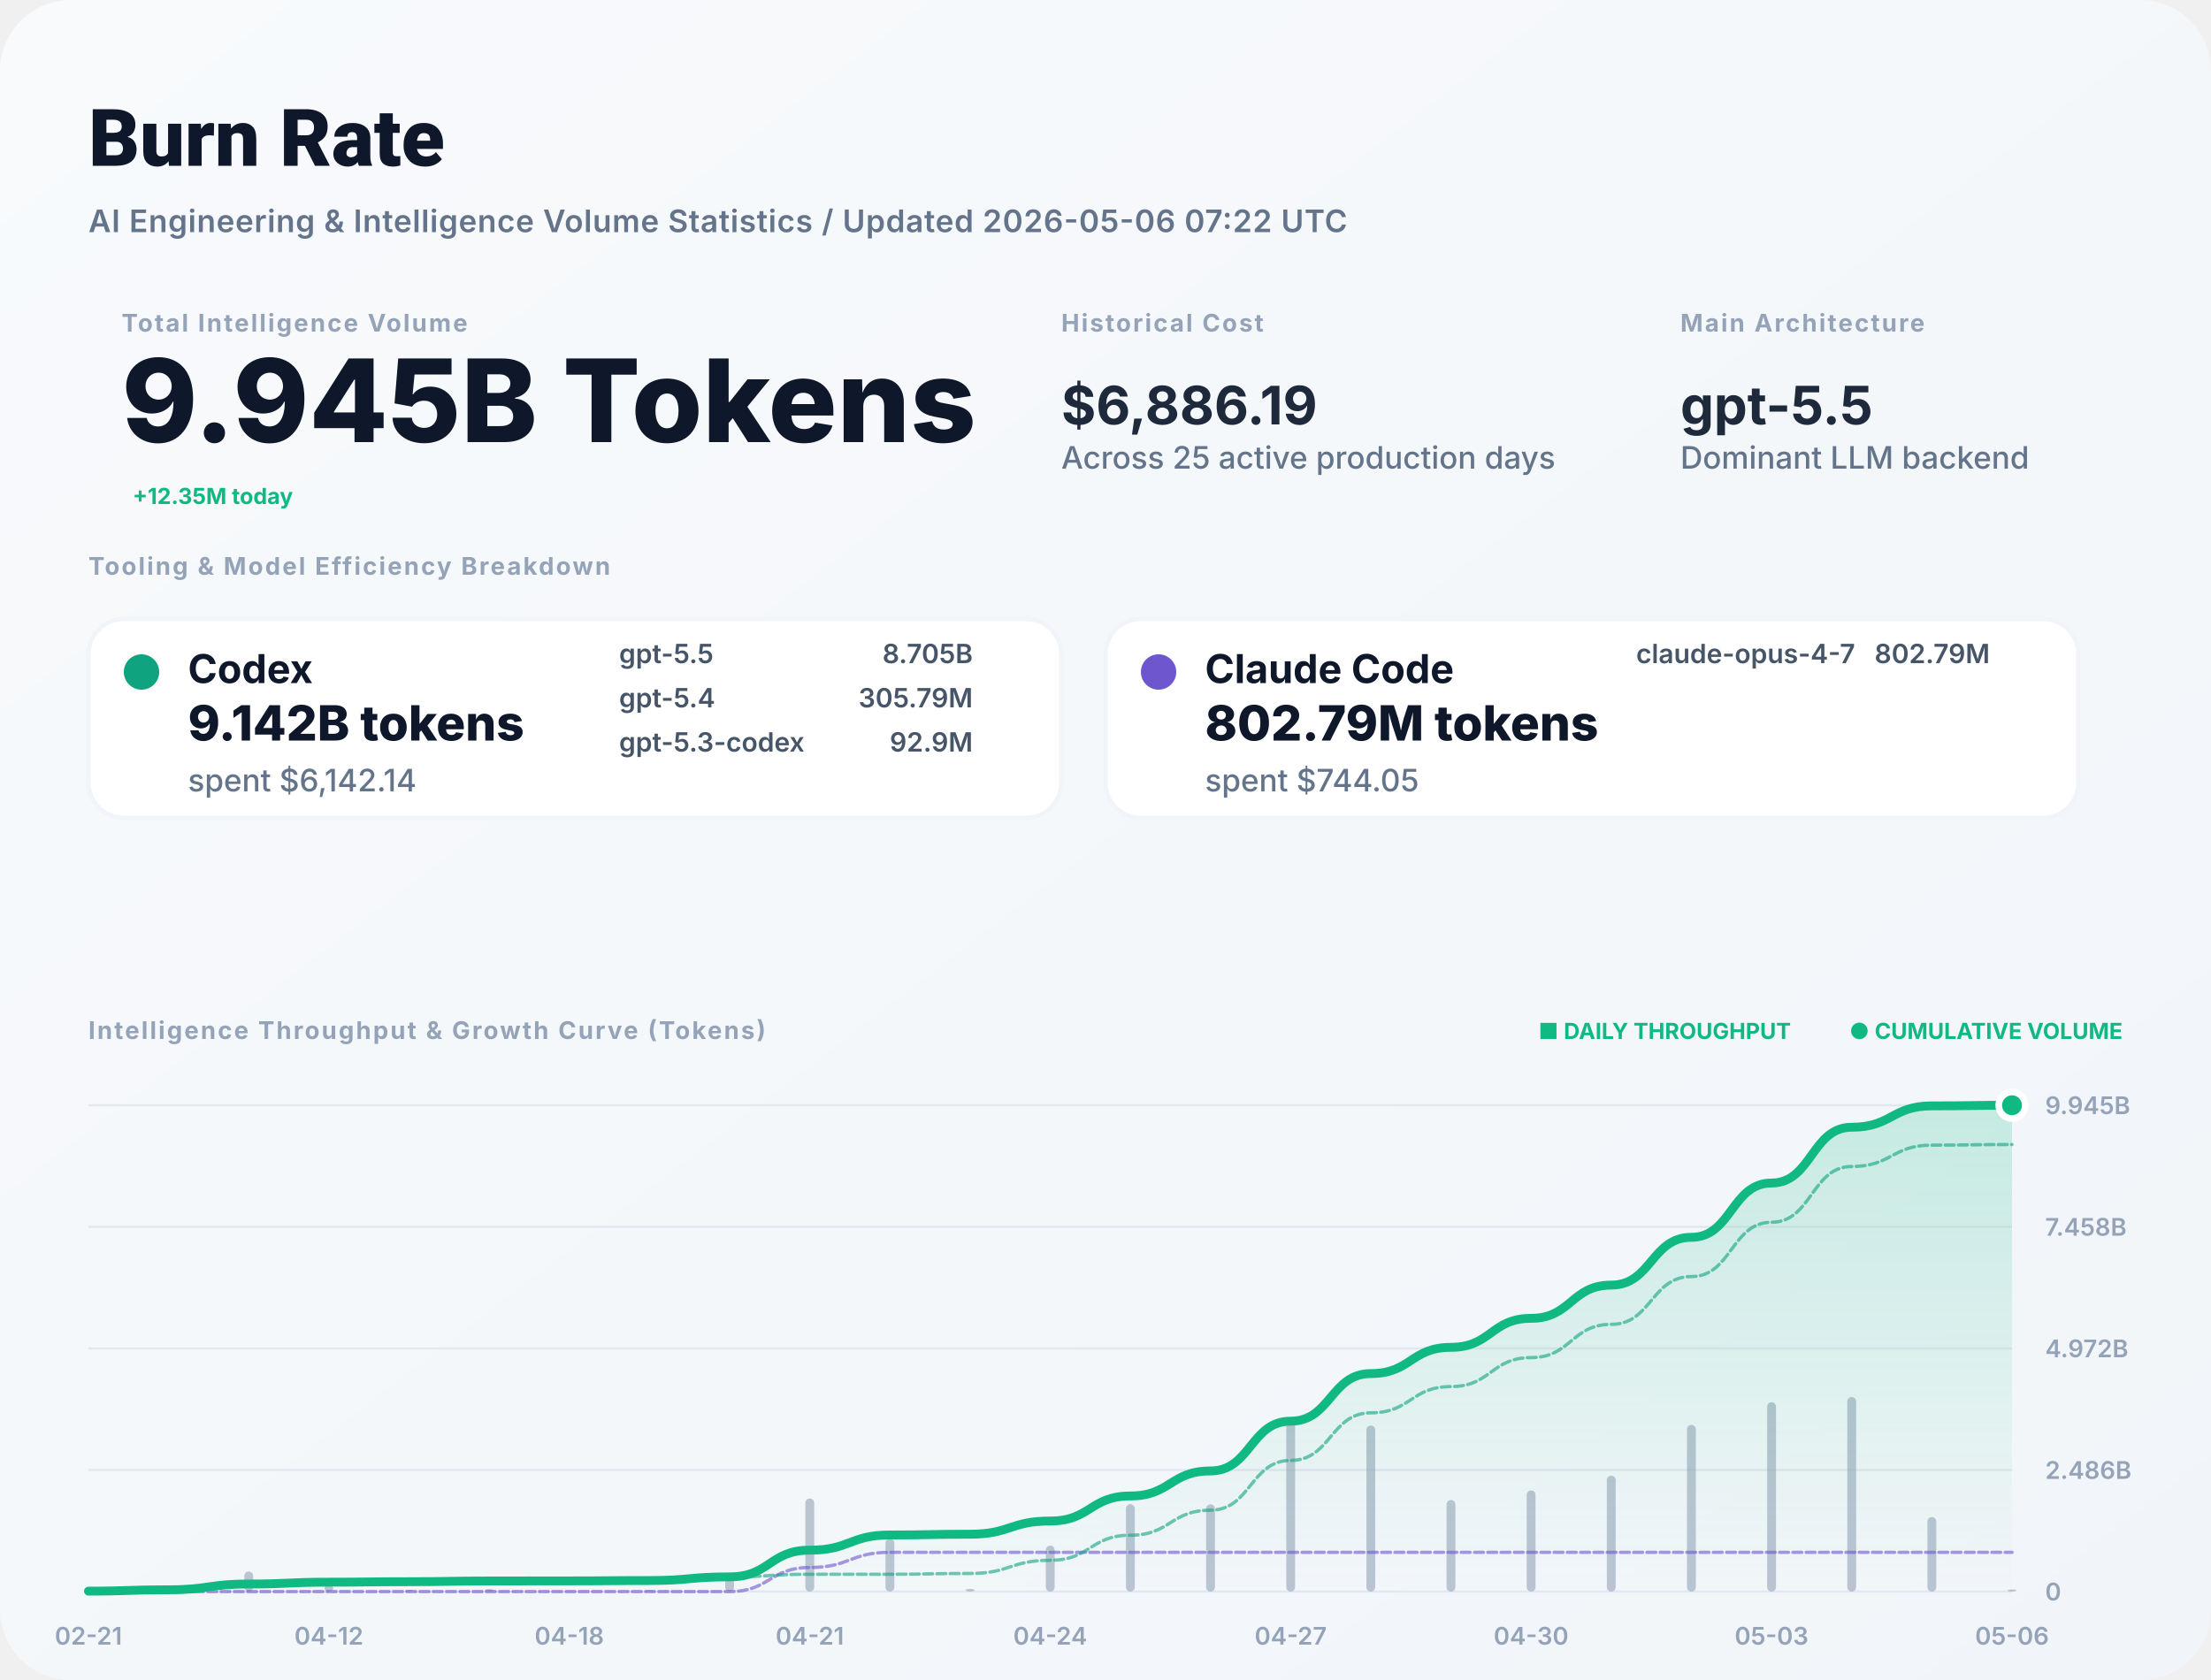
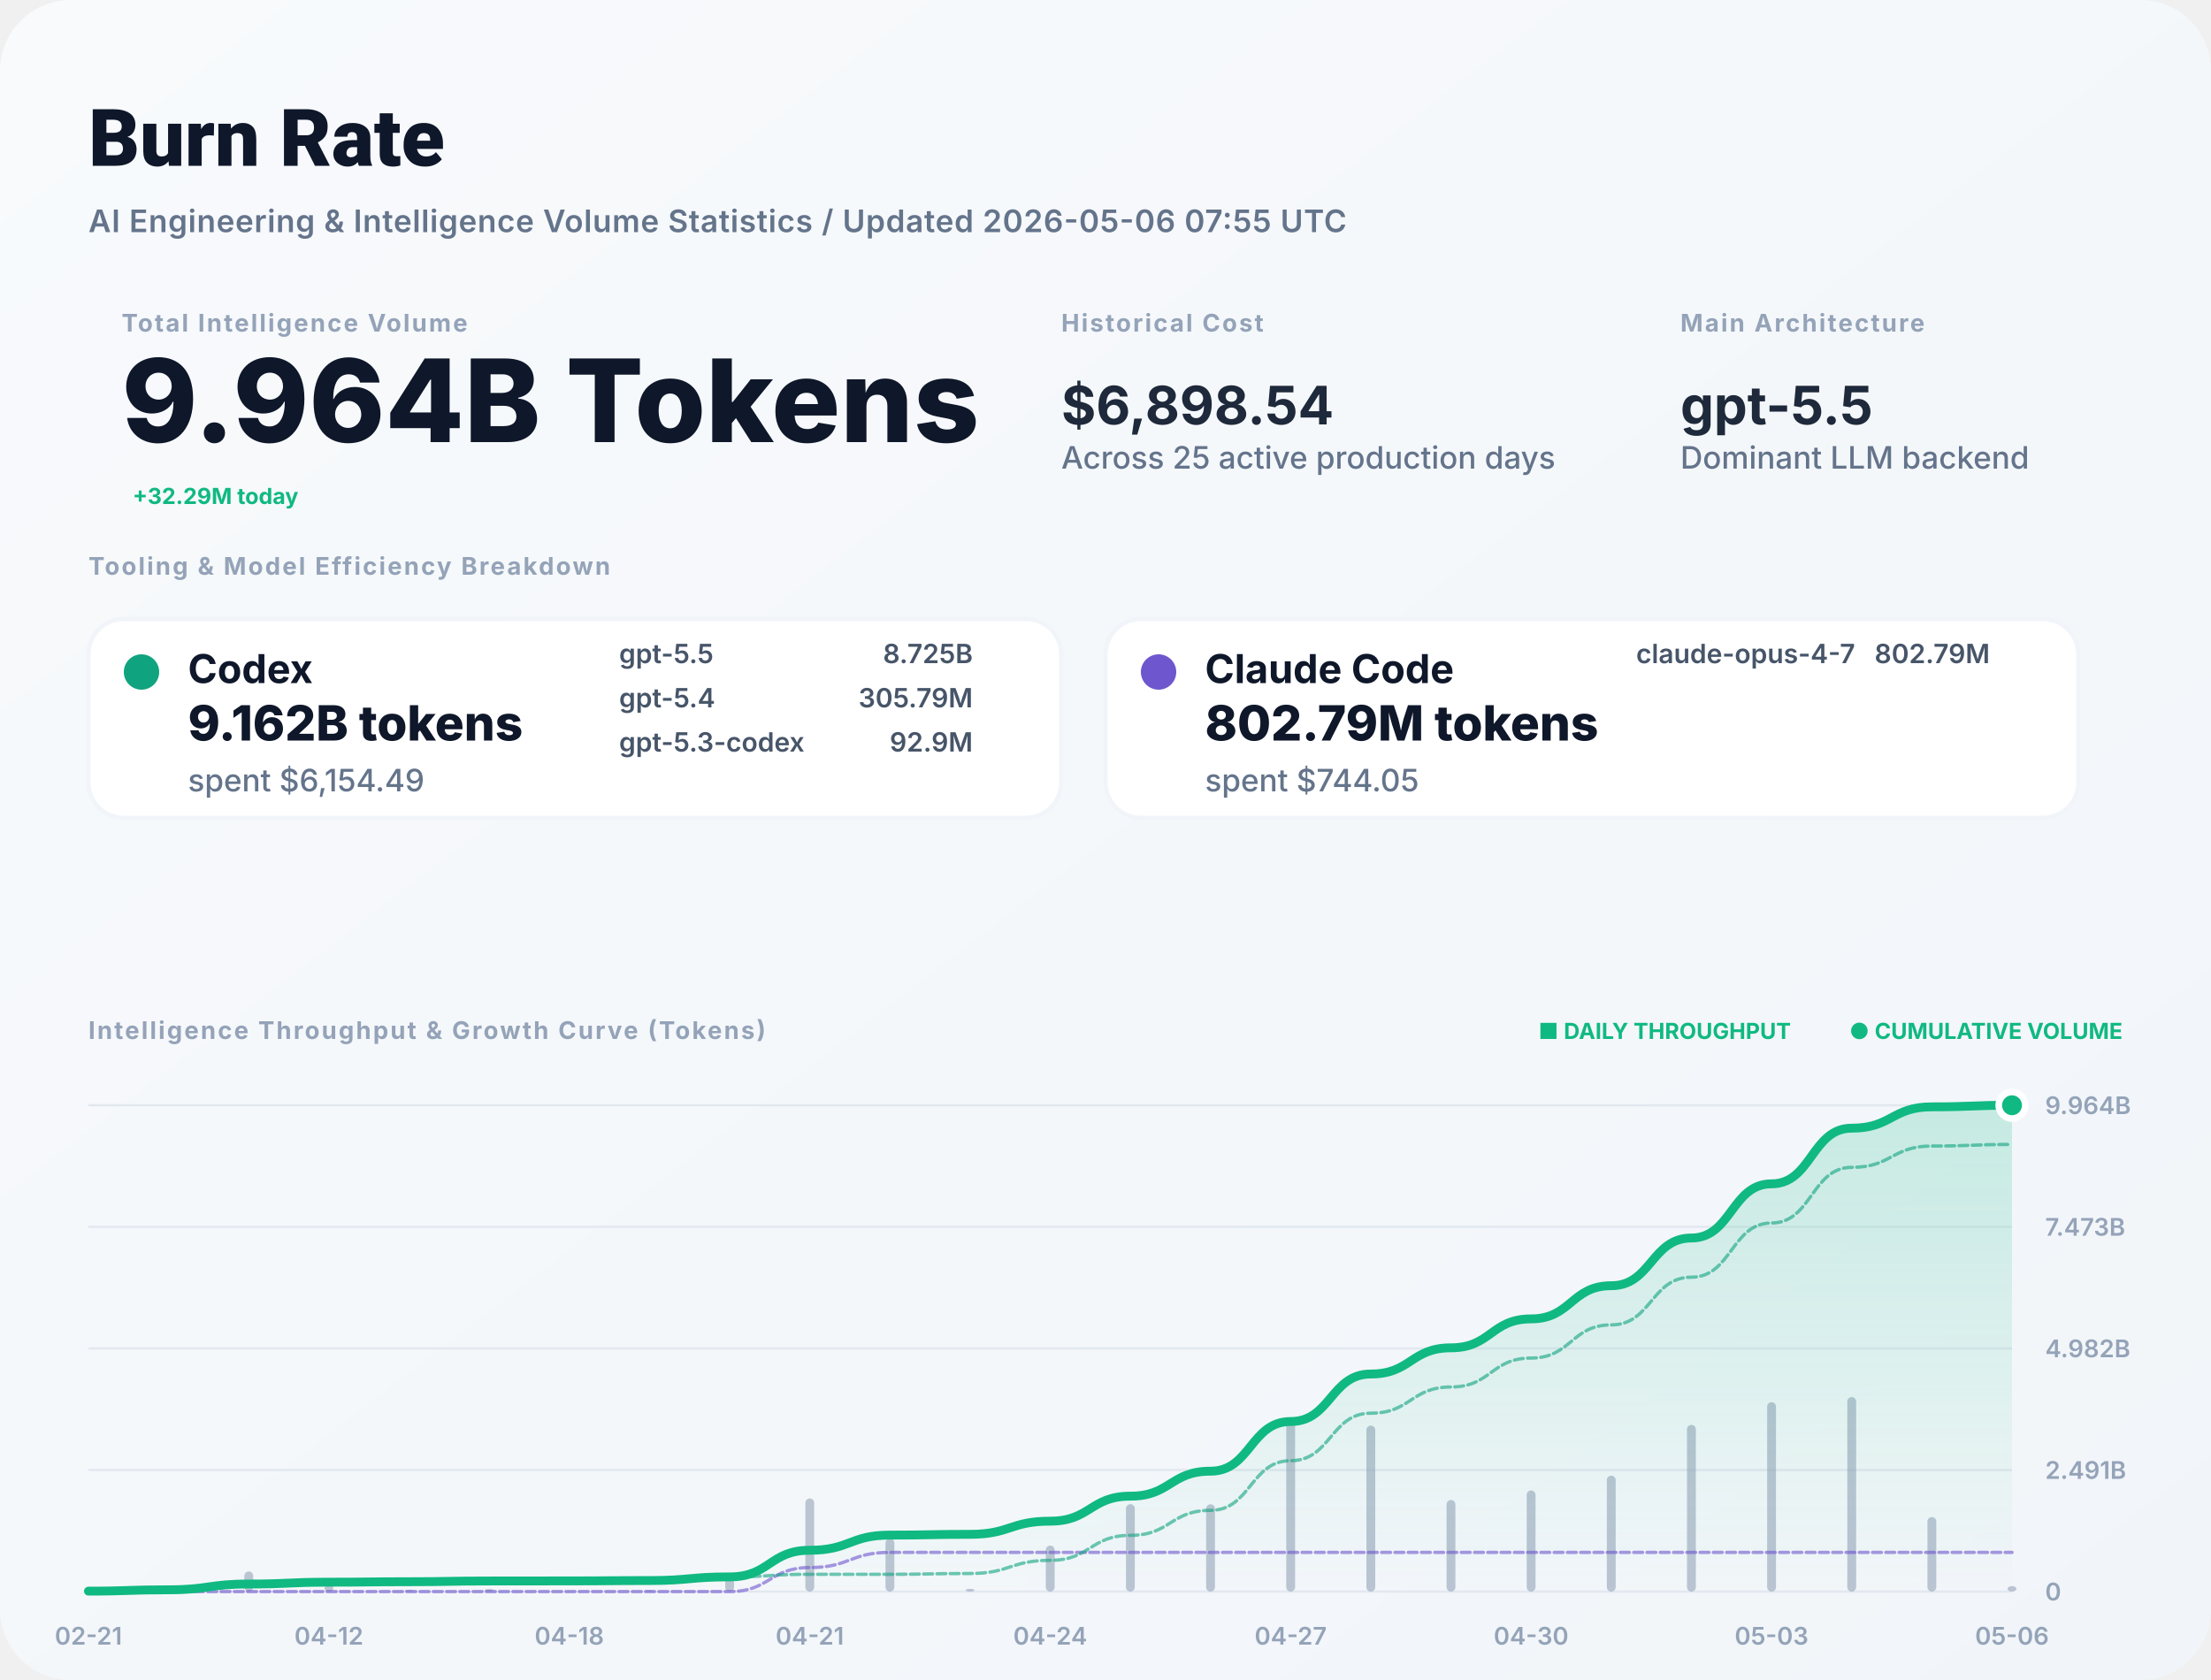
<svg xmlns="http://www.w3.org/2000/svg" width="1000" height="760" viewBox="0 0 1000 760" fill="none">
  <defs>
    <linearGradient id="bg" x1="0" x2="1" y1="0" y2="1">
      <stop stop-color="#F8FAFC" />
      <stop offset="1" stop-color="#F1F5F9" />
    </linearGradient>
    <filter id="shadow" x="-5%" y="-5%" width="110%" height="110%">
      <feDropShadow dx="0" dy="4" stdDeviation="12" flood-color="#000" flood-opacity="0.05" />
    </filter>
    <linearGradient id="lineGrad" x1="0" y1="0" x2="0" y2="1">
      <stop stop-color="#10B981" stop-opacity="0.2" />
      <stop offset="1" stop-color="#10B981" stop-opacity="0" />
    </linearGradient>
  </defs>
  <style>
    .title { font: 800 36px -apple-system, BlinkMacSystemFont, "Segoe UI", Roboto, sans-serif; fill: #0F172A; }
    .subtitle { font: 600 14px -apple-system, sans-serif; fill: #64748B; letter-spacing: 0.02em; }
    .label { font: 700 11px -apple-system, sans-serif; letter-spacing: 0.08em; text-transform: uppercase; fill: #94A3B8; }
    .total-val { font: 800 52px -apple-system, sans-serif; fill: #0F172A; }
    .stat-val { font: 700 24px -apple-system, sans-serif; fill: #1E293B; }
    .tool-name { font: 700 18px -apple-system, sans-serif; fill: #0F172A; }
    .tool-metric { font: 800 22px -apple-system, sans-serif; fill: #0F172A; }
    .tool-muted { font: 500 14px -apple-system, sans-serif; fill: #64748B; }
    .model-item { font: 600 12px -apple-system, sans-serif; fill: #475569; }
    .chart-label { font: 600 11px -apple-system, sans-serif; fill: #94A3B8; }
    .badge { font: 700 10px -apple-system, sans-serif; fill: #10B981; }
  </style>
  <rect width="1000" height="760" rx="32" fill="url(#bg)" />
  <text x="40" y="75" class="title">Burn Rate</text>
-   <text x="40" y="105" class="subtitle">AI Engineering &amp; Intelligence Volume Statistics / Updated 2026-05-06 07:22 UTC</text>
+   <text x="40" y="105" class="subtitle">AI Engineering &amp; Intelligence Volume Statistics / Updated 2026-05-06 07:55 UTC</text>
  <g transform="translate(40, 150)">
    <g transform="translate(15, 0)">
      <text y="0" class="label">Total Intelligence Volume</text>
-       <text y="50" class="total-val">9.945B Tokens</text>
-       <text x="5" y="78" class="badge" font-size="16">+12.35M today</text>
+       <text y="50" class="total-val">9.964B Tokens</text>
+       <text x="5" y="78" class="badge" font-size="16">+32.29M today</text>
    </g>
    <g transform="translate(440, 0)">
      <text y="0" class="label">Historical Cost</text>
-       <text y="42" class="stat-val">$6,886.19</text>
+       <text y="42" class="stat-val">$6,898.54</text>
      <text y="62" class="tool-muted">Across 25 active production days</text>
    </g>
    <g transform="translate(720, 0)">
      <text y="0" class="label">Main Architecture</text>
      <text y="42" class="stat-val" fill="#10B981">gpt-5.5</text>
      <text y="62" class="tool-muted">Dominant LLM backend</text>
    </g>
  </g>
  <g transform="translate(40, 260)">
    <text y="0" class="label">Tooling &amp; Model Efficiency Breakdown</text>
  </g>
  <g transform="translate(40, 280)">
    <rect width="440" height="90" rx="16" fill="white" stroke="#F1F5F9" stroke-width="2" />
    <circle cx="24" cy="24" r="8" fill="#10A37F" />
    <text x="45" y="29" class="tool-name">Codex</text>
-     <text x="45" y="55" class="tool-metric">9.142B tokens</text>
-     <text x="45" y="78" class="tool-muted">spent $6,142.14</text>
+     <text x="45" y="55" class="tool-metric">9.162B tokens</text>
+     <text x="45" y="78" class="tool-muted">spent $6,154.49</text>
    <g transform="translate(240, 20)">
      <text x="0" y="0" class="model-item">gpt-5.5</text>
-       <text x="160" y="0" class="model-item" text-anchor="end">8.705B</text>
+       <text x="160" y="0" class="model-item" text-anchor="end">8.725B</text>
      <text x="0" y="20" class="model-item">gpt-5.4</text>
      <text x="160" y="20" class="model-item" text-anchor="end">305.79M</text>
      <text x="0" y="40" class="model-item">gpt-5.3-codex</text>
      <text x="160" y="40" class="model-item" text-anchor="end">92.9M</text>
    </g>
  </g>
  <g transform="translate(500, 280)">
    <rect width="440" height="90" rx="16" fill="white" stroke="#F1F5F9" stroke-width="2" />
    <circle cx="24" cy="24" r="8" fill="#6E56CF" />
    <text x="45" y="29" class="tool-name">Claude Code</text>
    <text x="45" y="55" class="tool-metric">802.79M tokens</text>
    <text x="45" y="78" class="tool-muted">spent $744.05</text>
    <g transform="translate(240, 20)">
      <text x="0" y="0" class="model-item">claude-opus-4-7</text>
      <text x="160" y="0" class="model-item" text-anchor="end">802.79M</text>
    </g>
  </g>
  <g transform="translate(40, 470)">
    <text y="0" class="label">Intelligence Throughput &amp; Growth Curve (Tokens)</text>
    <g transform="translate(920, 0)" text-anchor="end">
      <text x="0" y="0" class="badge">● CUMULATIVE VOLUME</text>
      <text x="-150" y="0" class="badge" fill="#94A3B8">■ DAILY THROUGHPUT</text>
    </g>
  </g>
  <g>
    <line x1="40" y1="720" x2="910" y2="720" stroke="#E2E8F0" stroke-width="1" />
    <text x="925" y="724" class="chart-label">0</text>
    <line x1="40" y1="665" x2="910" y2="665" stroke="#E2E8F0" stroke-width="1" />
-     <text x="925" y="669" class="chart-label">2.486B</text>
+     <text x="925" y="669" class="chart-label">2.491B</text>
    <line x1="40" y1="610" x2="910" y2="610" stroke="#E2E8F0" stroke-width="1" />
-     <text x="925" y="614" class="chart-label">4.972B</text>
+     <text x="925" y="614" class="chart-label">4.982B</text>
    <line x1="40" y1="555" x2="910" y2="555" stroke="#E2E8F0" stroke-width="1" />
-     <text x="925" y="559" class="chart-label">7.458B</text>
+     <text x="925" y="559" class="chart-label">7.473B</text>
    <line x1="40" y1="500" x2="910" y2="500" stroke="#E2E8F0" stroke-width="1" />
-     <text x="925" y="504" class="chart-label">9.945B</text>
+     <text x="925" y="504" class="chart-label">9.964B</text>
    <text x="40" y="744" text-anchor="middle" class="chart-label">02-21</text>
    <text x="148.75" y="744" text-anchor="middle" class="chart-label">04-12</text>
    <text x="257.5" y="744" text-anchor="middle" class="chart-label">04-18</text>
    <text x="366.25" y="744" text-anchor="middle" class="chart-label">04-21</text>
    <text x="475" y="744" text-anchor="middle" class="chart-label">04-24</text>
    <text x="583.75" y="744" text-anchor="middle" class="chart-label">04-27</text>
    <text x="692.5" y="744" text-anchor="middle" class="chart-label">04-30</text>
    <text x="801.25" y="744" text-anchor="middle" class="chart-label">05-03</text>
    <text x="910" y="744" text-anchor="middle" class="chart-label">05-06</text>
    <g opacity="0.6">
      <rect x="38" y="719.294" width="4" height="0.706" fill="#94A3B8" rx="2" />
      <rect x="74.25" y="717.876" width="4" height="2.124" fill="#94A3B8" rx="2" />
      <rect x="110.5" y="710.899" width="4" height="9.101" fill="#94A3B8" rx="2" />
      <rect x="146.75" y="717.099" width="4" height="2.901" fill="#94A3B8" rx="2" />
      <rect x="183" y="719.247" width="4" height="0.753" fill="#94A3B8" rx="2" />
      <rect x="219.25" y="718.858" width="4" height="1.142" fill="#94A3B8" rx="2" />
      <rect x="255.5" y="719.866" width="4" height="0.134" fill="#94A3B8" rx="2" />
      <rect x="291.75" y="719.425" width="4" height="0.575" fill="#94A3B8" rx="2" />
      <rect x="328" y="714.218" width="4" height="5.782" fill="#94A3B8" rx="2" />
      <rect x="364.25" y="677.873" width="4" height="42.127" fill="#94A3B8" rx="2" />
      <rect x="400.5" y="696.058" width="4" height="23.942" fill="#94A3B8" rx="2" />
      <rect x="436.75" y="718.759" width="4" height="1.241" fill="#94A3B8" rx="2" />
      <rect x="473" y="699.2" width="4" height="20.8" fill="#94A3B8" rx="2" />
      <rect x="509.25" y="680.453" width="4" height="39.547" fill="#94A3B8" rx="2" />
      <rect x="545.5" y="680.518" width="4" height="39.482" fill="#94A3B8" rx="2" />
      <rect x="581.75" y="641.465" width="4" height="78.535" fill="#94A3B8" rx="2" />
      <rect x="618" y="644.893" width="4" height="75.107" fill="#94A3B8" rx="2" />
      <rect x="654.25" y="678.58" width="4" height="41.42" fill="#94A3B8" rx="2" />
      <rect x="690.5" y="674.255" width="4" height="45.745" fill="#94A3B8" rx="2" />
      <rect x="726.75" y="667.551" width="4" height="52.449" fill="#94A3B8" rx="2" />
      <rect x="763" y="644.576" width="4" height="75.424" fill="#94A3B8" rx="2" />
      <rect x="799.25" y="634.338" width="4" height="85.662" fill="#94A3B8" rx="2" />
      <rect x="835.5" y="632" width="4" height="88" fill="#94A3B8" rx="2" />
      <rect x="871.75" y="686.277" width="4" height="33.723" fill="#94A3B8" rx="2" />
-       <rect x="908" y="719.047" width="4" height="0.953" fill="#94A3B8" rx="2" />
+       <rect x="908" y="717.508" width="4" height="2.492" fill="#94A3B8" rx="2" />
    </g>
-     <path d="M 40,719.798 C 58.125,719.798 58.125,719.189 76.25,719.189 C 94.375,719.189 94.375,716.58 112.5,716.58 C 130.625,716.58 130.625,715.748 148.75,715.748 C 166.875,715.748 166.875,715.532 185,715.532 C 203.125,715.532 203.125,715.205 221.25,715.205 C 239.375,715.205 239.375,715.166 257.5,715.166 C 275.625,715.166 275.625,715.001 293.75,715.001 C 311.875,715.001 311.875,713.344 330,713.344 C 348.125,713.344 348.125,701.266 366.25,701.266 C 384.375,701.266 384.375,694.402 402.5,694.402 C 420.625,694.402 420.625,694.046 438.75,694.046 C 456.875,694.046 456.875,688.083 475,688.083 C 493.125,688.083 493.125,676.745 511.25,676.745 C 529.375,676.745 529.375,665.426 547.5,665.426 C 565.625,665.426 565.625,642.911 583.75,642.911 C 601.875,642.911 601.875,621.378 620,621.378 C 638.125,621.378 638.125,609.504 656.25,609.504 C 674.375,609.504 674.375,596.389 692.5,596.389 C 710.625,596.389 710.625,581.352 728.75,581.352 C 746.875,581.352 746.875,559.729 765,559.729 C 783.125,559.729 783.125,535.17 801.25,535.17 C 819.375,535.17 819.375,509.941 837.5,509.941 C 855.625,509.941 855.625,500.273 873.75,500.273 C 891.875,500.273 891.875,500 910,500 L 910,720 L 40,720 Z" fill="url(#lineGrad)" />
-     <path d="M 40,720 C 58.125,720 58.125,720 76.25,720 C 94.375,720 94.375,720 112.5,720 C 130.625,720 130.625,720 148.75,720 C 166.875,720 166.875,720 185,720 C 203.125,720 203.125,720 221.25,720 C 239.375,720 239.375,720 257.5,720 C 275.625,720 275.625,720 293.75,720 C 311.875,720 311.875,720 330,720 C 348.125,720 348.125,709.104 366.25,709.104 C 384.375,709.104 384.375,702.24 402.5,702.24 C 420.625,702.24 420.625,702.24 438.75,702.24 C 456.875,702.24 456.875,702.24 475,702.24 C 493.125,702.24 493.125,702.24 511.25,702.24 C 529.375,702.24 529.375,702.24 547.5,702.24 C 565.625,702.24 565.625,702.24 583.75,702.24 C 601.875,702.24 601.875,702.24 620,702.24 C 638.125,702.24 638.125,702.24 656.25,702.24 C 674.375,702.24 674.375,702.24 692.5,702.24 C 710.625,702.24 710.625,702.24 728.75,702.24 C 746.875,702.24 746.875,702.24 765,702.24 C 783.125,702.24 783.125,702.24 801.25,702.24 C 819.375,702.24 819.375,702.24 837.5,702.24 C 855.625,702.24 855.625,702.24 873.75,702.24 C 891.875,702.24 891.875,702.24 910,702.24" stroke="#6E56CF" stroke-width="1.5" stroke-opacity="0.6" fill="none" stroke-linecap="round" stroke-linejoin="round" stroke-dasharray="4 2" />
-     <path d="M 40,719.798 C 58.125,719.798 58.125,719.189 76.25,719.189 C 94.375,719.189 94.375,716.58 112.5,716.58 C 130.625,716.58 130.625,715.748 148.75,715.748 C 166.875,715.748 166.875,715.532 185,715.532 C 203.125,715.532 203.125,715.205 221.25,715.205 C 239.375,715.205 239.375,715.166 257.5,715.166 C 275.625,715.166 275.625,715.001 293.75,715.001 C 311.875,715.001 311.875,713.344 330,713.344 C 348.125,713.344 348.125,712.162 366.25,712.162 C 384.375,712.162 384.375,712.162 402.5,712.162 C 420.625,712.162 420.625,711.806 438.75,711.806 C 456.875,711.806 456.875,705.843 475,705.843 C 493.125,705.843 493.125,694.505 511.25,694.505 C 529.375,694.505 529.375,683.186 547.5,683.186 C 565.625,683.186 565.625,660.671 583.75,660.671 C 601.875,660.671 601.875,639.138 620,639.138 C 638.125,639.138 638.125,627.264 656.25,627.264 C 674.375,627.264 674.375,614.149 692.5,614.149 C 710.625,614.149 710.625,599.112 728.75,599.112 C 746.875,599.112 746.875,577.489 765,577.489 C 783.125,577.489 783.125,552.93 801.25,552.93 C 819.375,552.93 819.375,527.701 837.5,527.701 C 855.625,527.701 855.625,518.033 873.75,518.033 C 891.875,518.033 891.875,517.76 910,517.76" stroke="#10A37F" stroke-width="1.5" stroke-opacity="0.6" fill="none" stroke-linecap="round" stroke-linejoin="round" stroke-dasharray="4 2" />
-     <path d="M 40,719.798 C 58.125,719.798 58.125,719.189 76.25,719.189 C 94.375,719.189 94.375,716.58 112.5,716.58 C 130.625,716.58 130.625,715.748 148.75,715.748 C 166.875,715.748 166.875,715.532 185,715.532 C 203.125,715.532 203.125,715.205 221.25,715.205 C 239.375,715.205 239.375,715.166 257.5,715.166 C 275.625,715.166 275.625,715.001 293.75,715.001 C 311.875,715.001 311.875,713.344 330,713.344 C 348.125,713.344 348.125,701.266 366.25,701.266 C 384.375,701.266 384.375,694.402 402.5,694.402 C 420.625,694.402 420.625,694.046 438.75,694.046 C 456.875,694.046 456.875,688.083 475,688.083 C 493.125,688.083 493.125,676.745 511.25,676.745 C 529.375,676.745 529.375,665.426 547.5,665.426 C 565.625,665.426 565.625,642.911 583.75,642.911 C 601.875,642.911 601.875,621.378 620,621.378 C 638.125,621.378 638.125,609.504 656.25,609.504 C 674.375,609.504 674.375,596.389 692.5,596.389 C 710.625,596.389 710.625,581.352 728.75,581.352 C 746.875,581.352 746.875,559.729 765,559.729 C 783.125,559.729 783.125,535.17 801.25,535.17 C 819.375,535.17 819.375,509.941 837.5,509.941 C 855.625,509.941 855.625,500.273 873.75,500.273 C 891.875,500.273 891.875,500 910,500" stroke="#10B981" stroke-width="4" fill="none" stroke-linecap="round" stroke-linejoin="round" />
+     <path d="M 40,719.798 C 58.125,719.798 58.125,719.19 76.25,719.19 C 94.375,719.19 94.375,716.586 112.5,716.586 C 130.625,716.586 130.625,715.756 148.75,715.756 C 166.875,715.756 166.875,715.541 185,715.541 C 203.125,715.541 203.125,715.214 221.25,715.214 C 239.375,715.214 239.375,715.176 257.5,715.176 C 275.625,715.176 275.625,715.011 293.75,715.011 C 311.875,715.011 311.875,713.357 330,713.357 C 348.125,713.357 348.125,701.304 366.25,701.304 C 384.375,701.304 384.375,694.453 402.5,694.453 C 420.625,694.453 420.625,694.098 438.75,694.098 C 456.875,694.098 456.875,688.147 475,688.147 C 493.125,688.147 493.125,676.832 511.25,676.832 C 529.375,676.832 529.375,665.535 547.5,665.535 C 565.625,665.535 565.625,643.065 583.75,643.065 C 601.875,643.065 601.875,621.576 620,621.576 C 638.125,621.576 638.125,609.725 656.25,609.725 C 674.375,609.725 674.375,596.636 692.5,596.636 C 710.625,596.636 710.625,581.63 728.75,581.63 C 746.875,581.63 746.875,560.049 765,560.049 C 783.125,560.049 783.125,535.54 801.25,535.54 C 819.375,535.54 819.375,510.362 837.5,510.362 C 855.625,510.362 855.625,500.713 873.75,500.713 C 891.875,500.713 891.875,500 910,500 L 910,720 L 40,720 Z" fill="url(#lineGrad)" />
+     <path d="M 40,720 C 58.125,720 58.125,720 76.25,720 C 94.375,720 94.375,720 112.5,720 C 130.625,720 130.625,720 148.75,720 C 166.875,720 166.875,720 185,720 C 203.125,720 203.125,720 221.25,720 C 239.375,720 239.375,720 257.5,720 C 275.625,720 275.625,720 293.75,720 C 311.875,720 311.875,720 330,720 C 348.125,720 348.125,709.126 366.25,709.126 C 384.375,709.126 384.375,702.276 402.5,702.276 C 420.625,702.276 420.625,702.276 438.75,702.276 C 456.875,702.276 456.875,702.276 475,702.276 C 493.125,702.276 493.125,702.276 511.25,702.276 C 529.375,702.276 529.375,702.276 547.5,702.276 C 565.625,702.276 565.625,702.276 583.75,702.276 C 601.875,702.276 601.875,702.276 620,702.276 C 638.125,702.276 638.125,702.276 656.25,702.276 C 674.375,702.276 674.375,702.276 692.5,702.276 C 710.625,702.276 710.625,702.276 728.75,702.276 C 746.875,702.276 746.875,702.276 765,702.276 C 783.125,702.276 783.125,702.276 801.25,702.276 C 819.375,702.276 819.375,702.276 837.5,702.276 C 855.625,702.276 855.625,702.276 873.75,702.276 C 891.875,702.276 891.875,702.276 910,702.276" stroke="#6E56CF" stroke-width="1.5" stroke-opacity="0.6" fill="none" stroke-linecap="round" stroke-linejoin="round" stroke-dasharray="4 2" />
+     <path d="M 40,719.798 C 58.125,719.798 58.125,719.19 76.25,719.19 C 94.375,719.19 94.375,716.586 112.5,716.586 C 130.625,716.586 130.625,715.756 148.75,715.756 C 166.875,715.756 166.875,715.541 185,715.541 C 203.125,715.541 203.125,715.214 221.25,715.214 C 239.375,715.214 239.375,715.176 257.5,715.176 C 275.625,715.176 275.625,715.011 293.75,715.011 C 311.875,715.011 311.875,713.357 330,713.357 C 348.125,713.357 348.125,712.178 366.25,712.178 C 384.375,712.178 384.375,712.178 402.5,712.178 C 420.625,712.178 420.625,711.823 438.75,711.823 C 456.875,711.823 456.875,705.871 475,705.871 C 493.125,705.871 493.125,694.556 511.25,694.556 C 529.375,694.556 529.375,683.26 547.5,683.26 C 565.625,683.26 565.625,660.789 583.75,660.789 C 601.875,660.789 601.875,639.3 620,639.3 C 638.125,639.3 638.125,627.449 656.25,627.449 C 674.375,627.449 674.375,614.361 692.5,614.361 C 710.625,614.361 710.625,599.354 728.75,599.354 C 746.875,599.354 746.875,577.774 765,577.774 C 783.125,577.774 783.125,553.264 801.25,553.264 C 819.375,553.264 819.375,528.086 837.5,528.086 C 855.625,528.086 855.625,518.437 873.75,518.437 C 891.875,518.437 891.875,517.724 910,517.724" stroke="#10A37F" stroke-width="1.5" stroke-opacity="0.6" fill="none" stroke-linecap="round" stroke-linejoin="round" stroke-dasharray="4 2" />
+     <path d="M 40,719.798 C 58.125,719.798 58.125,719.19 76.25,719.19 C 94.375,719.19 94.375,716.586 112.5,716.586 C 130.625,716.586 130.625,715.756 148.75,715.756 C 166.875,715.756 166.875,715.541 185,715.541 C 203.125,715.541 203.125,715.214 221.25,715.214 C 239.375,715.214 239.375,715.176 257.5,715.176 C 275.625,715.176 275.625,715.011 293.75,715.011 C 311.875,715.011 311.875,713.357 330,713.357 C 348.125,713.357 348.125,701.304 366.25,701.304 C 384.375,701.304 384.375,694.453 402.5,694.453 C 420.625,694.453 420.625,694.098 438.75,694.098 C 456.875,694.098 456.875,688.147 475,688.147 C 493.125,688.147 493.125,676.832 511.25,676.832 C 529.375,676.832 529.375,665.535 547.5,665.535 C 565.625,665.535 565.625,643.065 583.75,643.065 C 601.875,643.065 601.875,621.576 620,621.576 C 638.125,621.576 638.125,609.725 656.25,609.725 C 674.375,609.725 674.375,596.636 692.5,596.636 C 710.625,596.636 710.625,581.63 728.75,581.63 C 746.875,581.63 746.875,560.049 765,560.049 C 783.125,560.049 783.125,535.54 801.25,535.54 C 819.375,535.54 819.375,510.362 837.5,510.362 C 855.625,510.362 855.625,500.713 873.75,500.713 C 891.875,500.713 891.875,500 910,500" stroke="#10B981" stroke-width="4" fill="none" stroke-linecap="round" stroke-linejoin="round" />
    <circle cx="910" cy="500" r="6" fill="#10B981" stroke="white" stroke-width="3" />
  </g>
</svg>
